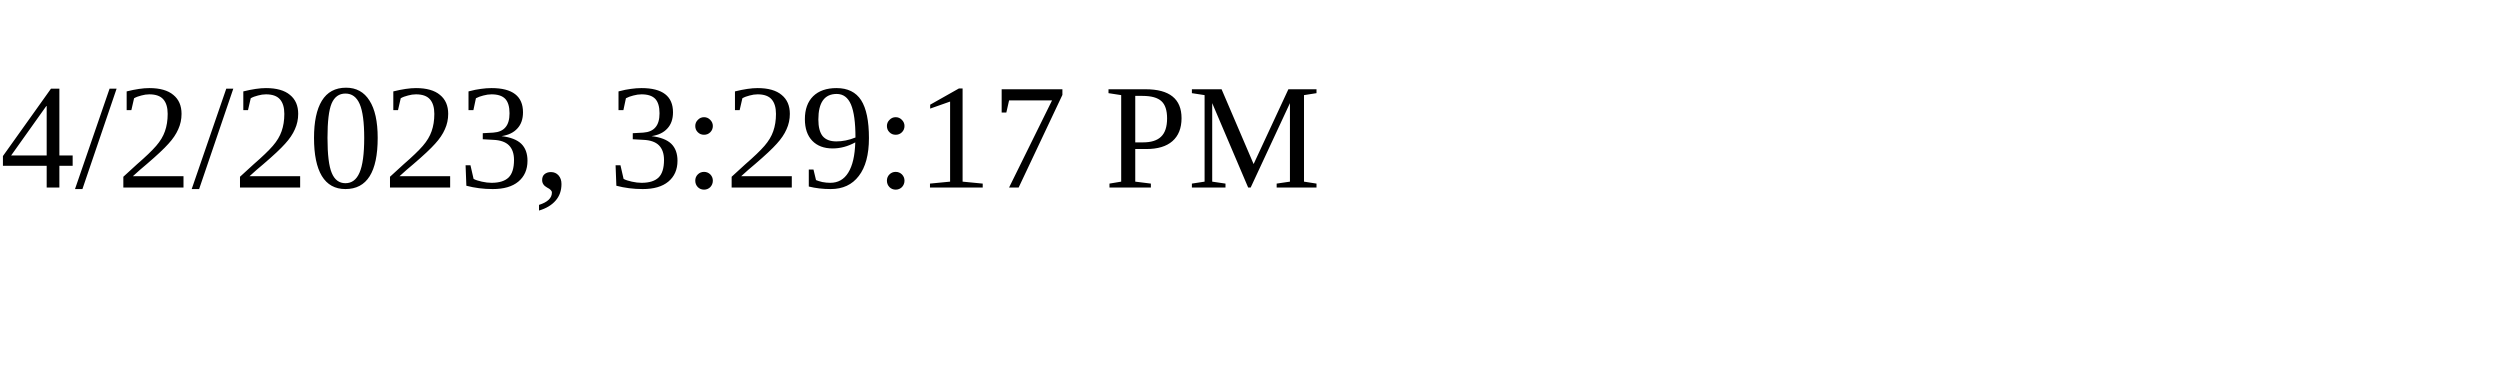
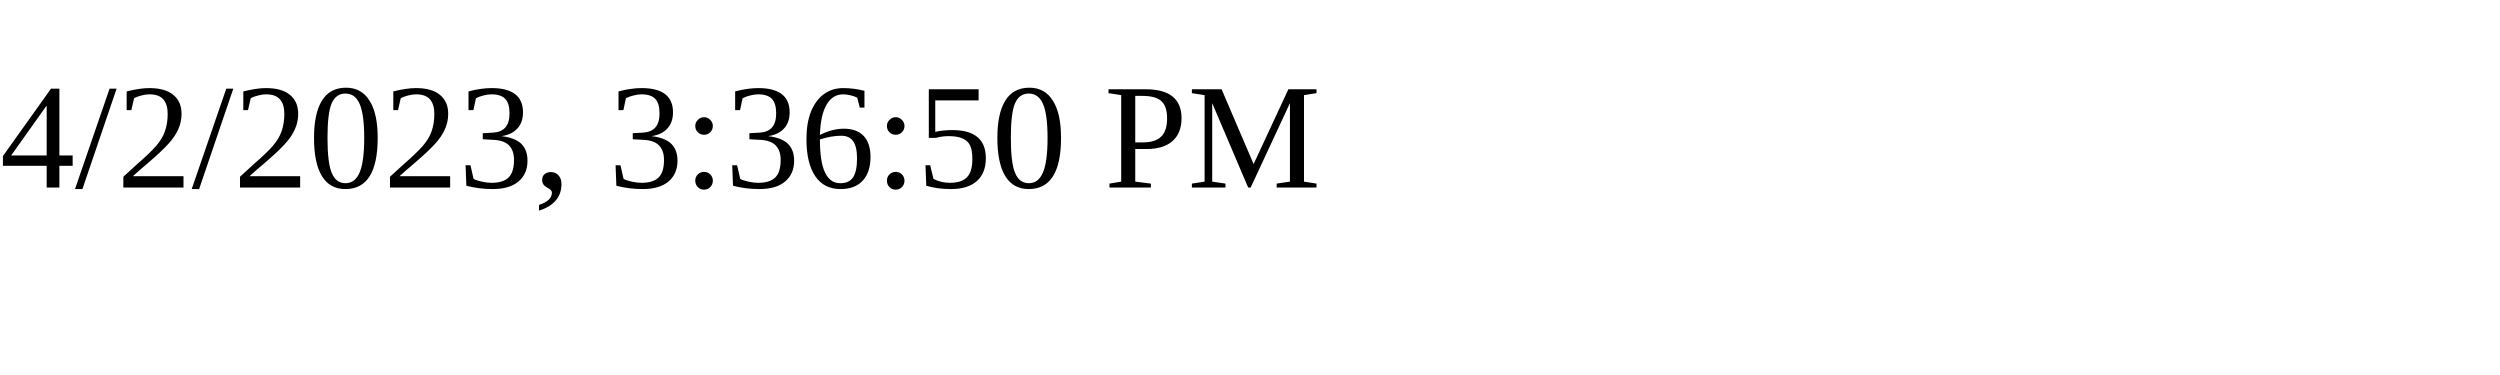
<svg xmlns="http://www.w3.org/2000/svg" height="30" width="200">
-   <text x="0" y="15">4/2/2023, 3:29:17 PM</text>
+   <text x="0" y="15">4/2/2023, 3:36:50 PM</text>
</svg>
